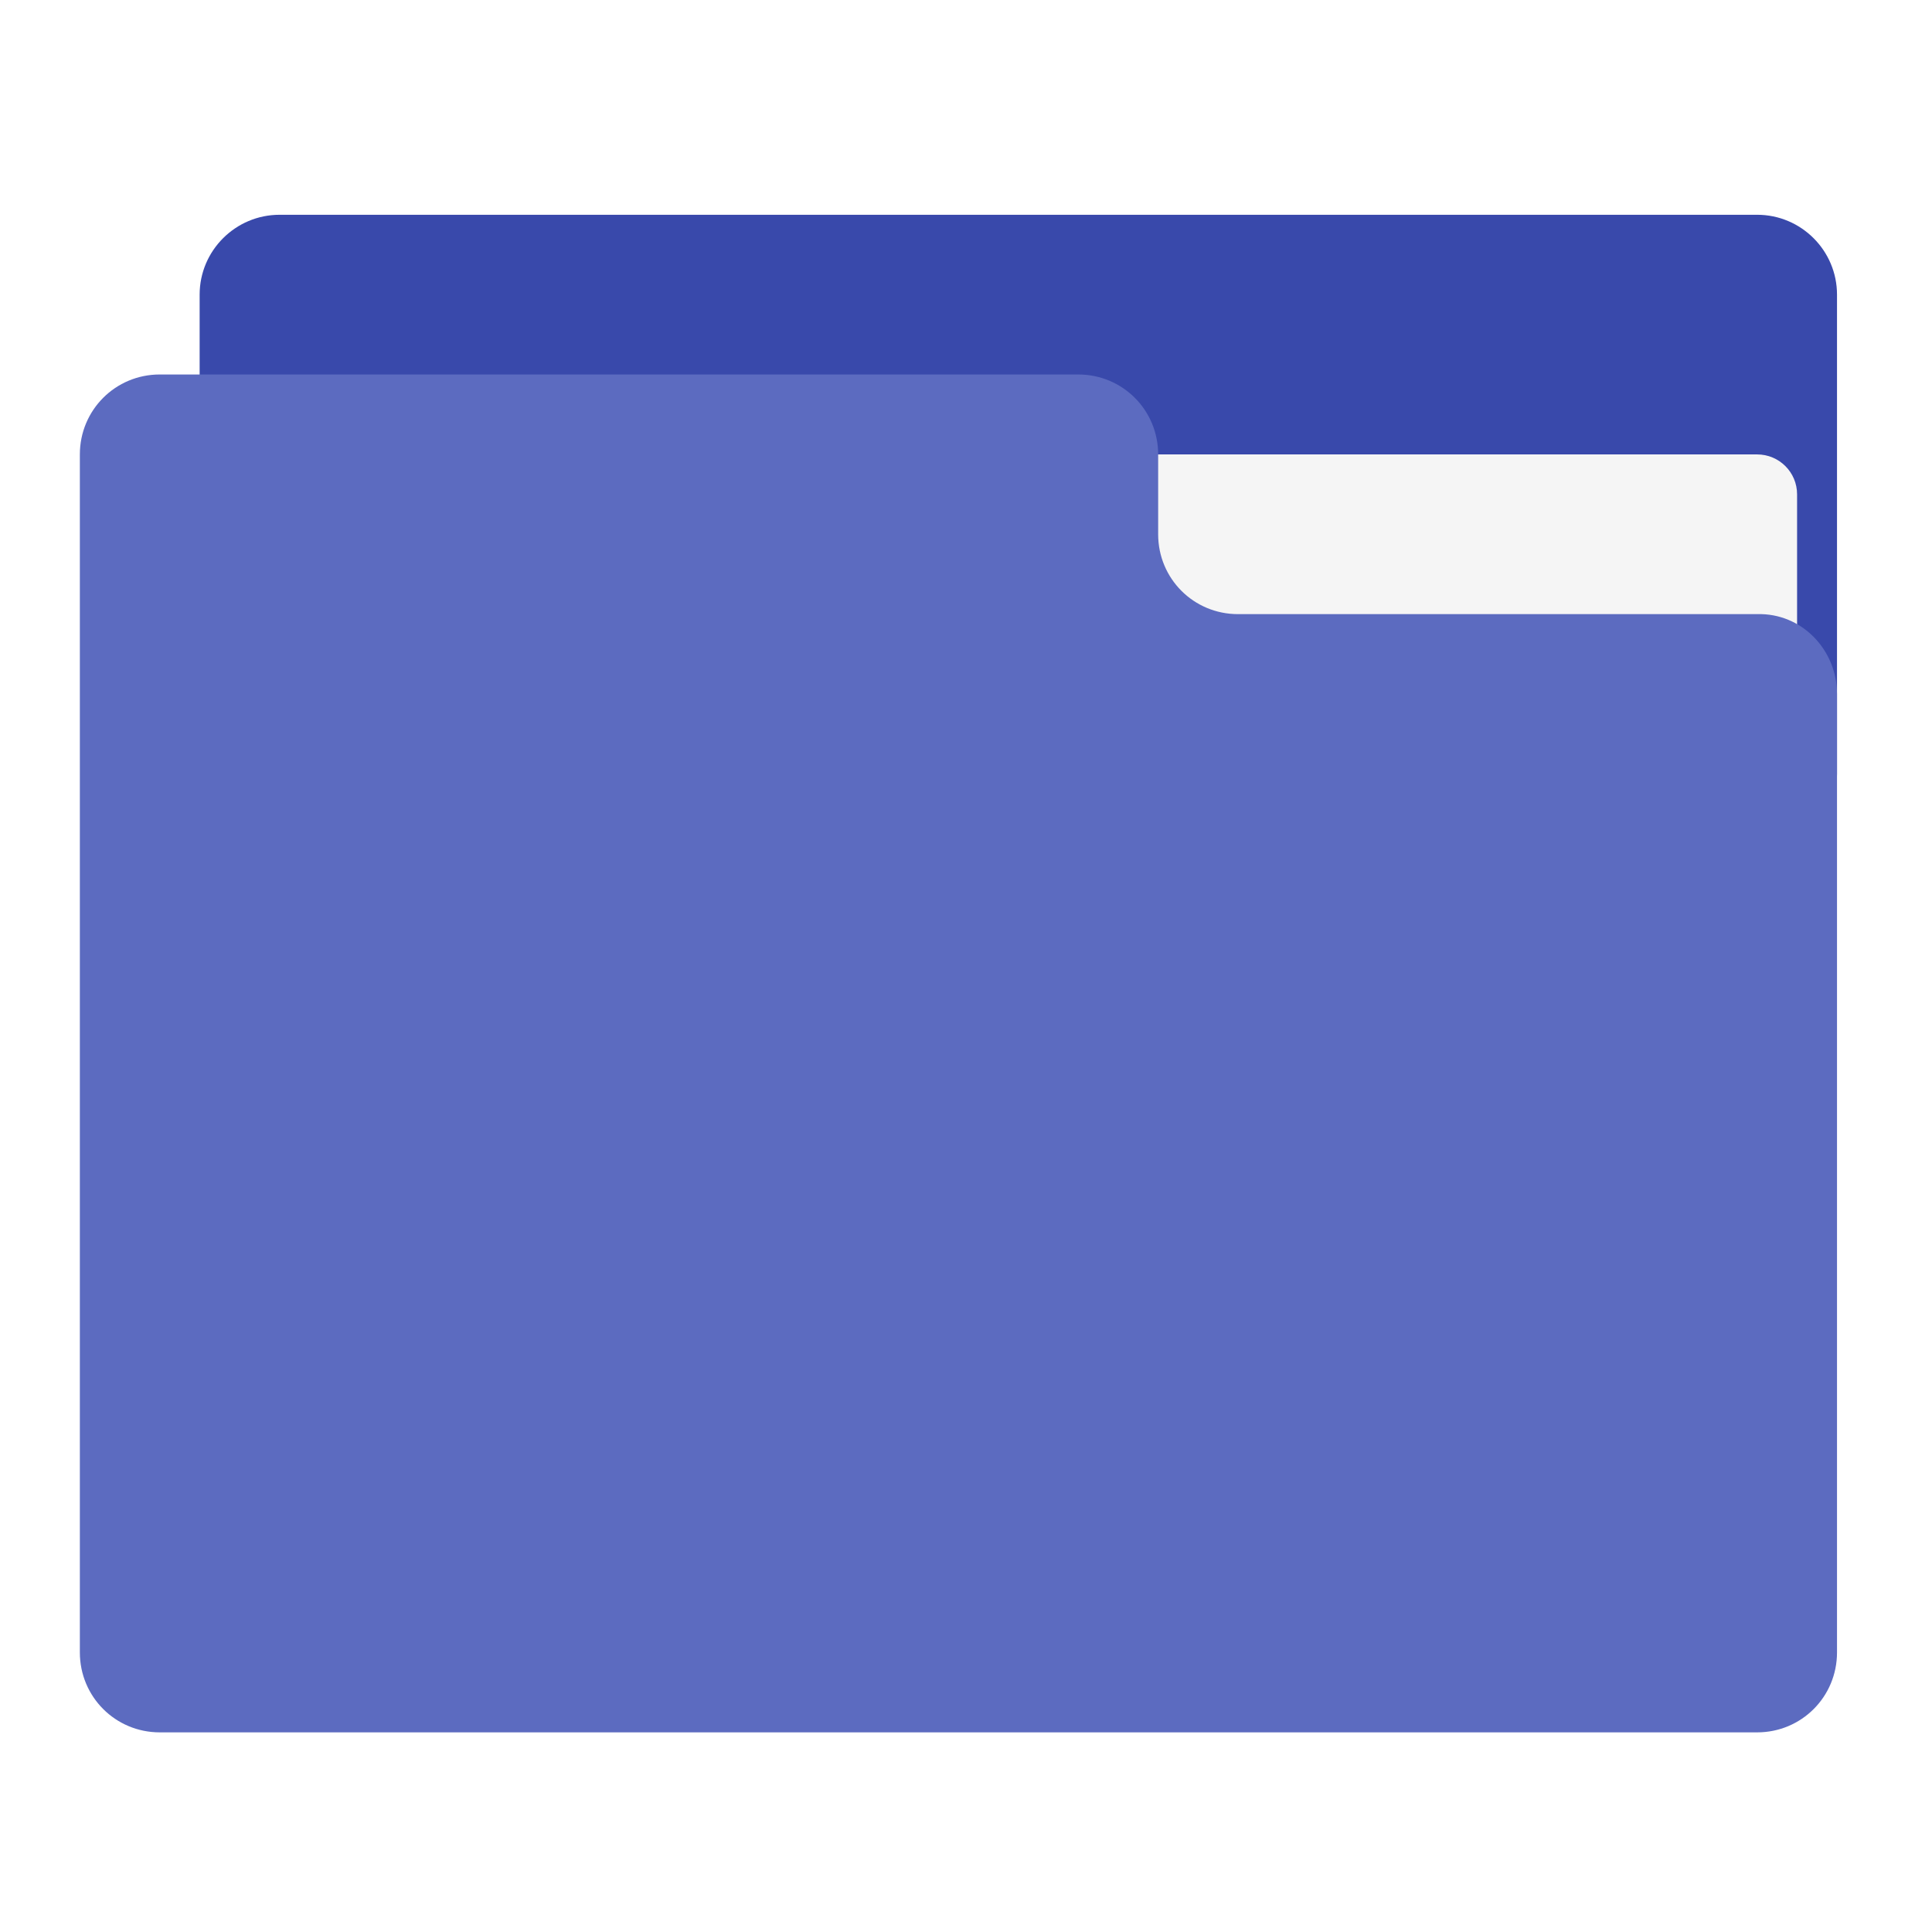
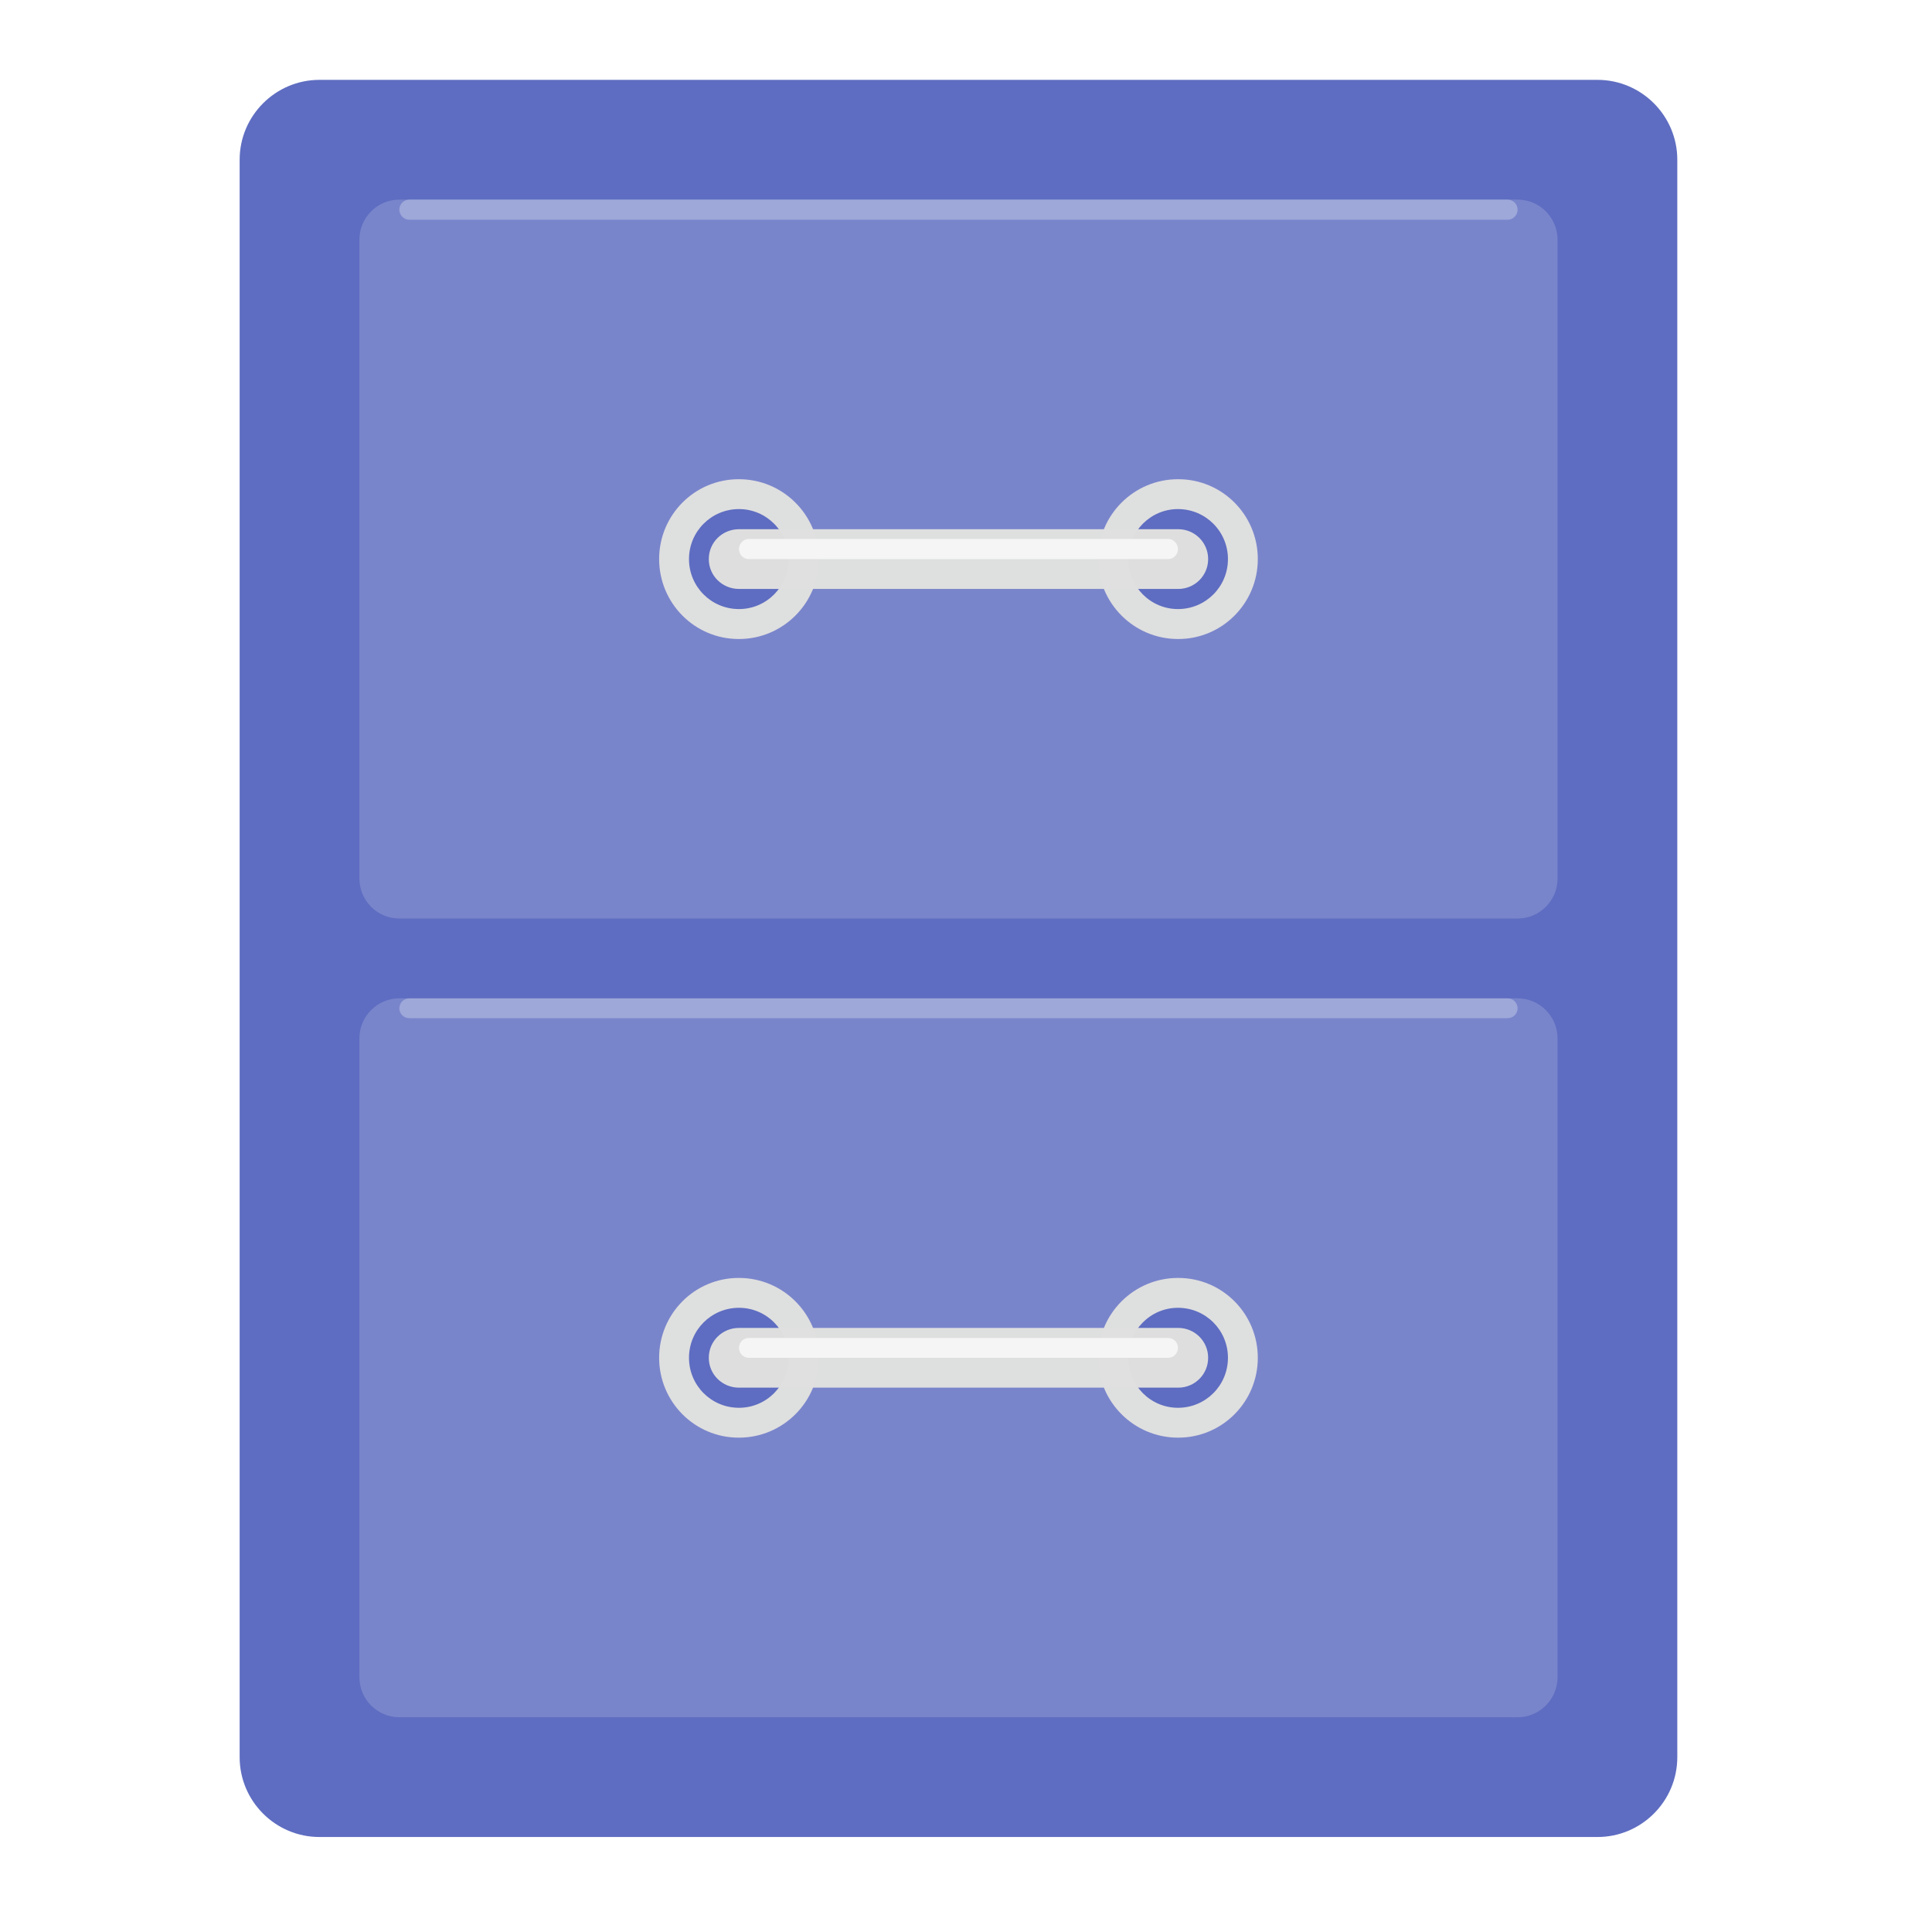
- <svg xmlns="http://www.w3.org/2000/svg" width="24px" height="24px" viewBox="0 0 24 24" version="1.1">
+ <svg xmlns="http://www.w3.org/2000/svg" xmlns:xlink="http://www.w3.org/1999/xlink" width="24px" height="24px" viewBox="0 0 24 24" version="1.1">
+   <defs>
+     <filter id="alpha" filterUnits="objectBoundingBox" x="0%" y="0%" width="100%" height="100%">
+       <feColorMatrix type="matrix" in="SourceGraphic" values="0 0 0 0 1 0 0 0 0 1 0 0 0 0 1 0 0 0 1 0" />
+     </filter>
+     <mask id="mask0">
+       <g filter="url(#alpha)">
+         <rect x="0" y="0" width="24" height="24" style="fill:rgb(0%,0%,0%);fill-opacity:0.986;stroke:none;" />
+       </g>
+     </mask>
+     <clipPath id="clip1">
+       <rect x="0" y="0" width="24" height="24" />
+     </clipPath>
+     <g id="surface5" clip-path="url(#clip1)">
+       <path style=" stroke:none;fill-rule:nonzero;fill:rgb(36.078%,41.961%,75.294%);fill-opacity:1;" d="M 3.969 0.992 L 19.844 0.992 C 20.391 0.992 20.836 1.438 20.836 1.984 L 20.836 21.828 C 20.836 22.375 20.391 22.82 19.844 22.82 L 3.969 22.82 C 3.422 22.82 2.977 22.375 2.977 21.828 L 2.977 1.984 C 2.977 1.438 3.422 0.992 3.969 0.992 Z M 3.969 0.992 " />
+     </g>
+     <mask id="mask1">
+       <g filter="url(#alpha)">
+         <rect x="0" y="0" width="24" height="24" style="fill:rgb(0%,0%,0%);fill-opacity:0.986;stroke:none;" />
+       </g>
+     </mask>
+     <clipPath id="clip2">
+       <rect x="0" y="0" width="24" height="24" />
+     </clipPath>
+     <g id="surface8" clip-path="url(#clip2)">
+       <path style=" stroke:none;fill-rule:nonzero;fill:rgb(47.451%,52.549%,79.608%);fill-opacity:1;" d="M 4.961 2.48 L 18.852 2.48 C 19.125 2.48 19.348 2.703 19.348 2.977 L 19.348 10.914 C 19.348 11.188 19.125 11.41 18.852 11.41 L 4.961 11.41 C 4.688 11.41 4.465 11.188 4.465 10.914 L 4.465 2.977 C 4.465 2.703 4.688 2.48 4.961 2.48 Z M 4.961 2.48 " />
+     </g>
+     <mask id="mask2">
+       <g filter="url(#alpha)">
+         <rect x="0" y="0" width="24" height="24" style="fill:rgb(0%,0%,0%);fill-opacity:0.986;stroke:none;" />
+       </g>
+     </mask>
+     <clipPath id="clip3">
+       <rect x="0" y="0" width="24" height="24" />
+     </clipPath>
+     <g id="surface11" clip-path="url(#clip3)">
+       <path style=" stroke:none;fill-rule:nonzero;fill:rgb(47.451%,52.549%,79.608%);fill-opacity:1;" d="M 4.961 12.402 L 18.852 12.402 C 19.125 12.402 19.348 12.625 19.348 12.898 L 19.348 20.836 C 19.348 21.109 19.125 21.332 18.852 21.332 L 4.961 21.332 C 4.688 21.332 4.465 21.109 4.465 20.836 L 4.465 12.898 C 4.465 12.625 4.688 12.402 4.961 12.402 Z M 4.961 12.402 " />
+     </g>
+     <mask id="mask3">
+       <g filter="url(#alpha)">
+         <rect x="0" y="0" width="24" height="24" style="fill:rgb(0%,0%,0%);fill-opacity:0.986;stroke:none;" />
+       </g>
+     </mask>
+     <clipPath id="clip4">
+       <rect x="0" y="0" width="24" height="24" />
+     </clipPath>
+     <g id="surface14" clip-path="url(#clip4)">
+       <path style=" stroke:none;fill-rule:nonzero;fill:rgb(87.843%,87.843%,87.843%);fill-opacity:1;" d="M 9.176 5.953 L 9.18 5.953 C 9.727 5.953 10.172 6.398 10.172 6.945 C 10.172 7.492 9.727 7.938 9.18 7.938 L 9.176 7.938 C 8.629 7.938 8.188 7.492 8.188 6.945 C 8.188 6.398 8.629 5.953 9.176 5.953 Z M 9.176 5.953 " />
+     </g>
+     <mask id="mask4">
+       <g filter="url(#alpha)">
+         <rect x="0" y="0" width="24" height="24" style="fill:rgb(0%,0%,0%);fill-opacity:0.986;stroke:none;" />
+       </g>
+     </mask>
+     <clipPath id="clip5">
+       <rect x="0" y="0" width="24" height="24" />
+     </clipPath>
+     <g id="surface17" clip-path="url(#clip5)">
+       <path style=" stroke:none;fill-rule:nonzero;fill:rgb(36.078%,41.961%,75.294%);fill-opacity:1;" d="M 9.18 6.324 C 9.52 6.324 9.797 6.602 9.797 6.945 C 9.797 7.289 9.52 7.566 9.18 7.566 C 8.836 7.566 8.559 7.289 8.559 6.945 C 8.559 6.602 8.836 6.324 9.18 6.324 Z M 9.18 6.324 " />
+     </g>
+     <mask id="mask5">
+       <g filter="url(#alpha)">
+         <rect x="0" y="0" width="24" height="24" style="fill:rgb(0%,0%,0%);fill-opacity:0.986;stroke:none;" />
+       </g>
+     </mask>
+     <clipPath id="clip6">
+       <rect x="0" y="0" width="24" height="24" />
+     </clipPath>
+     <g id="surface20" clip-path="url(#clip6)">
+       <path style=" stroke:none;fill-rule:nonzero;fill:rgb(87.843%,87.843%,87.843%);fill-opacity:1;" d="M 14.633 5.953 L 14.637 5.953 C 15.184 5.953 15.625 6.398 15.625 6.945 C 15.625 7.492 15.184 7.938 14.637 7.938 L 14.633 7.938 C 14.086 7.938 13.641 7.492 13.641 6.945 C 13.641 6.398 14.086 5.953 14.633 5.953 Z M 14.633 5.953 " />
+     </g>
+     <mask id="mask6">
+       <g filter="url(#alpha)">
+         <rect x="0" y="0" width="24" height="24" style="fill:rgb(0%,0%,0%);fill-opacity:0.986;stroke:none;" />
+       </g>
+     </mask>
+     <clipPath id="clip7">
+       <rect x="0" y="0" width="24" height="24" />
+     </clipPath>
+     <g id="surface23" clip-path="url(#clip7)">
+       <path style=" stroke:none;fill-rule:nonzero;fill:rgb(36.078%,41.961%,75.294%);fill-opacity:1;" d="M 14.633 6.324 C 14.977 6.324 15.254 6.602 15.254 6.945 C 15.254 7.289 14.977 7.566 14.633 7.566 C 14.293 7.566 14.016 7.289 14.016 6.945 C 14.016 6.602 14.293 6.324 14.633 6.324 Z M 14.633 6.324 " />
+     </g>
+     <mask id="mask7">
+       <g filter="url(#alpha)">
+         <rect x="0" y="0" width="24" height="24" style="fill:rgb(0%,0%,0%);fill-opacity:0.986;stroke:none;" />
+       </g>
+     </mask>
+     <clipPath id="clip8">
+       <rect x="0" y="0" width="24" height="24" />
+     </clipPath>
+     <g id="surface26" clip-path="url(#clip8)">
+       <path style=" stroke:none;fill-rule:nonzero;fill:rgb(87.843%,87.843%,87.843%);fill-opacity:1;" d="M 9.18 6.574 L 14.637 6.574 C 14.84 6.574 15.008 6.738 15.008 6.945 C 15.008 7.152 14.84 7.316 14.637 7.316 L 9.18 7.316 C 8.973 7.316 8.805 7.152 8.805 6.945 C 8.805 6.738 8.973 6.574 9.18 6.574 Z M 9.18 6.574 " />
+     </g>
+     <mask id="mask8">
+       <g filter="url(#alpha)">
+         <rect x="0" y="0" width="24" height="24" style="fill:rgb(0%,0%,0%);fill-opacity:0.986;stroke:none;" />
+       </g>
+     </mask>
+     <clipPath id="clip9">
+       <rect x="0" y="0" width="24" height="24" />
+     </clipPath>
+     <g id="surface29" clip-path="url(#clip9)">
+       <path style=" stroke:none;fill-rule:nonzero;fill:rgb(87.843%,87.843%,87.843%);fill-opacity:1;" d="M 9.176 15.875 L 9.18 15.875 C 9.727 15.875 10.172 16.32 10.172 16.867 C 10.172 17.414 9.727 17.859 9.18 17.859 L 9.176 17.859 C 8.629 17.859 8.188 17.414 8.188 16.867 C 8.188 16.32 8.629 15.875 9.176 15.875 Z M 9.176 15.875 " />
+     </g>
+     <mask id="mask9">
+       <g filter="url(#alpha)">
+         <rect x="0" y="0" width="24" height="24" style="fill:rgb(0%,0%,0%);fill-opacity:0.986;stroke:none;" />
+       </g>
+     </mask>
+     <clipPath id="clip10">
+       <rect x="0" y="0" width="24" height="24" />
+     </clipPath>
+     <g id="surface32" clip-path="url(#clip10)">
+       <path style=" stroke:none;fill-rule:nonzero;fill:rgb(36.078%,41.961%,75.294%);fill-opacity:1;" d="M 9.18 16.246 C 9.52 16.246 9.797 16.523 9.797 16.867 C 9.797 17.211 9.52 17.488 9.18 17.488 C 8.836 17.488 8.559 17.211 8.559 16.867 C 8.559 16.523 8.836 16.246 9.18 16.246 Z M 9.18 16.246 " />
+     </g>
+     <mask id="mask10">
+       <g filter="url(#alpha)">
+         <rect x="0" y="0" width="24" height="24" style="fill:rgb(0%,0%,0%);fill-opacity:0.986;stroke:none;" />
+       </g>
+     </mask>
+     <clipPath id="clip11">
+       <rect x="0" y="0" width="24" height="24" />
+     </clipPath>
+     <g id="surface35" clip-path="url(#clip11)">
+       <path style=" stroke:none;fill-rule:nonzero;fill:rgb(87.843%,87.843%,87.843%);fill-opacity:1;" d="M 14.633 15.875 L 14.637 15.875 C 15.184 15.875 15.625 16.32 15.625 16.867 C 15.625 17.414 15.184 17.859 14.637 17.859 L 14.633 17.859 C 14.086 17.859 13.641 17.414 13.641 16.867 C 13.641 16.32 14.086 15.875 14.633 15.875 Z M 14.633 15.875 " />
+     </g>
+     <mask id="mask11">
+       <g filter="url(#alpha)">
+         <rect x="0" y="0" width="24" height="24" style="fill:rgb(0%,0%,0%);fill-opacity:0.986;stroke:none;" />
+       </g>
+     </mask>
+     <clipPath id="clip12">
+       <rect x="0" y="0" width="24" height="24" />
+     </clipPath>
+     <g id="surface38" clip-path="url(#clip12)">
+       <path style=" stroke:none;fill-rule:nonzero;fill:rgb(36.078%,41.961%,75.294%);fill-opacity:1;" d="M 14.633 16.246 C 14.977 16.246 15.254 16.523 15.254 16.867 C 15.254 17.211 14.977 17.488 14.633 17.488 C 14.293 17.488 14.016 17.211 14.016 16.867 C 14.016 16.523 14.293 16.246 14.633 16.246 Z M 14.633 16.246 " />
+     </g>
+     <mask id="mask12">
+       <g filter="url(#alpha)">
+         <rect x="0" y="0" width="24" height="24" style="fill:rgb(0%,0%,0%);fill-opacity:0.986;stroke:none;" />
+       </g>
+     </mask>
+     <clipPath id="clip13">
+       <rect x="0" y="0" width="24" height="24" />
+     </clipPath>
+     <g id="surface41" clip-path="url(#clip13)">
+       <path style=" stroke:none;fill-rule:nonzero;fill:rgb(87.843%,87.843%,87.843%);fill-opacity:1;" d="M 9.18 16.496 L 14.637 16.496 C 14.84 16.496 15.008 16.66 15.008 16.867 C 15.008 17.074 14.84 17.238 14.637 17.238 L 9.18 17.238 C 8.973 17.238 8.805 17.074 8.805 16.867 C 8.805 16.66 8.973 16.496 9.18 16.496 Z M 9.18 16.496 " />
+     </g>
+     <mask id="mask13">
+       <g filter="url(#alpha)">
+         <rect x="0" y="0" width="24" height="24" style="fill:rgb(0%,0%,0%);fill-opacity:0.986;stroke:none;" />
+       </g>
+     </mask>
+     <clipPath id="clip14">
+       <rect x="0" y="0" width="24" height="24" />
+     </clipPath>
+     <g id="surface44" clip-path="url(#clip14)">
+       <path style=" stroke:none;fill-rule:nonzero;fill:rgb(96.078%,96.078%,96.078%);fill-opacity:1;" d="M 9.301 6.695 L 14.512 6.695 C 14.578 6.695 14.633 6.754 14.633 6.82 C 14.633 6.891 14.578 6.945 14.512 6.945 L 9.301 6.945 C 9.234 6.945 9.18 6.891 9.18 6.82 C 9.18 6.754 9.234 6.695 9.301 6.695 Z M 9.301 6.695 " />
+     </g>
+     <mask id="mask14">
+       <g filter="url(#alpha)">
+         <rect x="0" y="0" width="24" height="24" style="fill:rgb(0%,0%,0%);fill-opacity:0.986;stroke:none;" />
+       </g>
+     </mask>
+     <clipPath id="clip15">
+       <rect x="0" y="0" width="24" height="24" />
+     </clipPath>
+     <g id="surface47" clip-path="url(#clip15)">
+       <path style=" stroke:none;fill-rule:nonzero;fill:rgb(96.078%,96.078%,96.078%);fill-opacity:1;" d="M 9.301 16.621 L 14.512 16.621 C 14.578 16.621 14.633 16.676 14.633 16.742 C 14.633 16.812 14.578 16.867 14.512 16.867 L 9.301 16.867 C 9.234 16.867 9.18 16.812 9.18 16.742 C 9.18 16.676 9.234 16.621 9.301 16.621 Z M 9.301 16.621 " />
+     </g>
+     <mask id="mask15">
+       <g filter="url(#alpha)">
+         <rect x="0" y="0" width="24" height="24" style="fill:rgb(0%,0%,0%);fill-opacity:0.986;stroke:none;" />
+       </g>
+     </mask>
+     <clipPath id="clip16">
+       <rect x="0" y="0" width="24" height="24" />
+     </clipPath>
+     <g id="surface50" clip-path="url(#clip16)">
+       <path style=" stroke:none;fill-rule:nonzero;fill:rgb(62.353%,65.882%,85.49%);fill-opacity:1;" d="M 5.086 12.402 L 18.727 12.402 C 18.797 12.402 18.852 12.457 18.852 12.527 C 18.852 12.594 18.797 12.648 18.727 12.648 L 5.086 12.648 C 5.016 12.648 4.961 12.594 4.961 12.527 C 4.961 12.457 5.016 12.402 5.086 12.402 Z M 5.086 12.402 " />
+     </g>
+     <mask id="mask16">
+       <g filter="url(#alpha)">
+         <rect x="0" y="0" width="24" height="24" style="fill:rgb(0%,0%,0%);fill-opacity:0.986;stroke:none;" />
+       </g>
+     </mask>
+     <clipPath id="clip17">
+       <rect x="0" y="0" width="24" height="24" />
+     </clipPath>
+     <g id="surface53" clip-path="url(#clip17)">
+       <path style=" stroke:none;fill-rule:nonzero;fill:rgb(62.353%,65.882%,85.49%);fill-opacity:1;" d="M 5.086 2.48 L 18.727 2.48 C 18.797 2.48 18.852 2.535 18.852 2.605 C 18.852 2.672 18.797 2.73 18.727 2.73 L 5.086 2.73 C 5.016 2.73 4.961 2.672 4.961 2.605 C 4.961 2.535 5.016 2.48 5.086 2.48 Z M 5.086 2.48 " />
+     </g>
+   </defs>
  <g id="surface1">
-     <path style=" stroke:none;fill-rule:nonzero;fill:rgb(22.353%,28.627%,67.059%);fill-opacity:1;" d="M 3.473 2.668 L 21.828 2.668 C 22.375 2.668 22.82 3.113 22.82 3.66 L 22.82 9.613 C 22.82 10.16 22.375 10.605 21.828 10.605 L 3.473 10.605 C 2.926 10.605 2.48 10.16 2.48 9.613 L 2.48 3.66 C 2.48 3.113 2.926 2.668 3.473 2.668 Z M 3.473 2.668 " />
-     <path style=" stroke:none;fill-rule:nonzero;fill:rgb(96.078%,96.078%,96.078%);fill-opacity:1;" d="M 11.906 5.645 L 21.828 5.645 C 22.102 5.645 22.324 5.867 22.324 6.141 L 22.324 9.613 C 22.324 9.887 22.102 10.109 21.828 10.109 L 11.906 10.109 C 11.633 10.109 11.41 9.887 11.41 9.613 L 11.41 6.141 C 11.41 5.867 11.633 5.645 11.906 5.645 Z M 11.906 5.645 " />
-     <path style=" stroke:none;fill-rule:nonzero;fill:rgb(36.078%,41.961%,75.294%);fill-opacity:1;" d="M 1.984 4.652 C 1.434 4.652 0.992 5.094 0.992 5.645 L 0.992 20.527 C 0.992 21.078 1.434 21.52 1.984 21.52 L 21.828 21.52 C 22.379 21.52 22.82 21.078 22.82 20.527 L 22.82 8.621 C 22.82 8.07 22.379 7.613 21.828 7.629 L 15.379 7.629 C 14.828 7.629 14.387 7.188 14.387 6.637 L 14.387 5.645 C 14.387 5.094 13.945 4.652 13.395 4.652 Z M 1.984 4.652 " />
+     <use xlink:href="#surface5" mask="url(#mask0)" />
+     <use xlink:href="#surface8" mask="url(#mask1)" />
+     <use xlink:href="#surface11" mask="url(#mask2)" />
+     <use xlink:href="#surface14" mask="url(#mask3)" />
+     <use xlink:href="#surface17" mask="url(#mask4)" />
+     <use xlink:href="#surface20" mask="url(#mask5)" />
+     <use xlink:href="#surface23" mask="url(#mask6)" />
+     <use xlink:href="#surface26" mask="url(#mask7)" />
+     <use xlink:href="#surface29" mask="url(#mask8)" />
+     <use xlink:href="#surface32" mask="url(#mask9)" />
+     <use xlink:href="#surface35" mask="url(#mask10)" />
+     <use xlink:href="#surface38" mask="url(#mask11)" />
+     <use xlink:href="#surface41" mask="url(#mask12)" />
+     <use xlink:href="#surface44" mask="url(#mask13)" />
+     <use xlink:href="#surface47" mask="url(#mask14)" />
+     <use xlink:href="#surface50" mask="url(#mask15)" />
+     <use xlink:href="#surface53" mask="url(#mask16)" />
  </g>
</svg>
